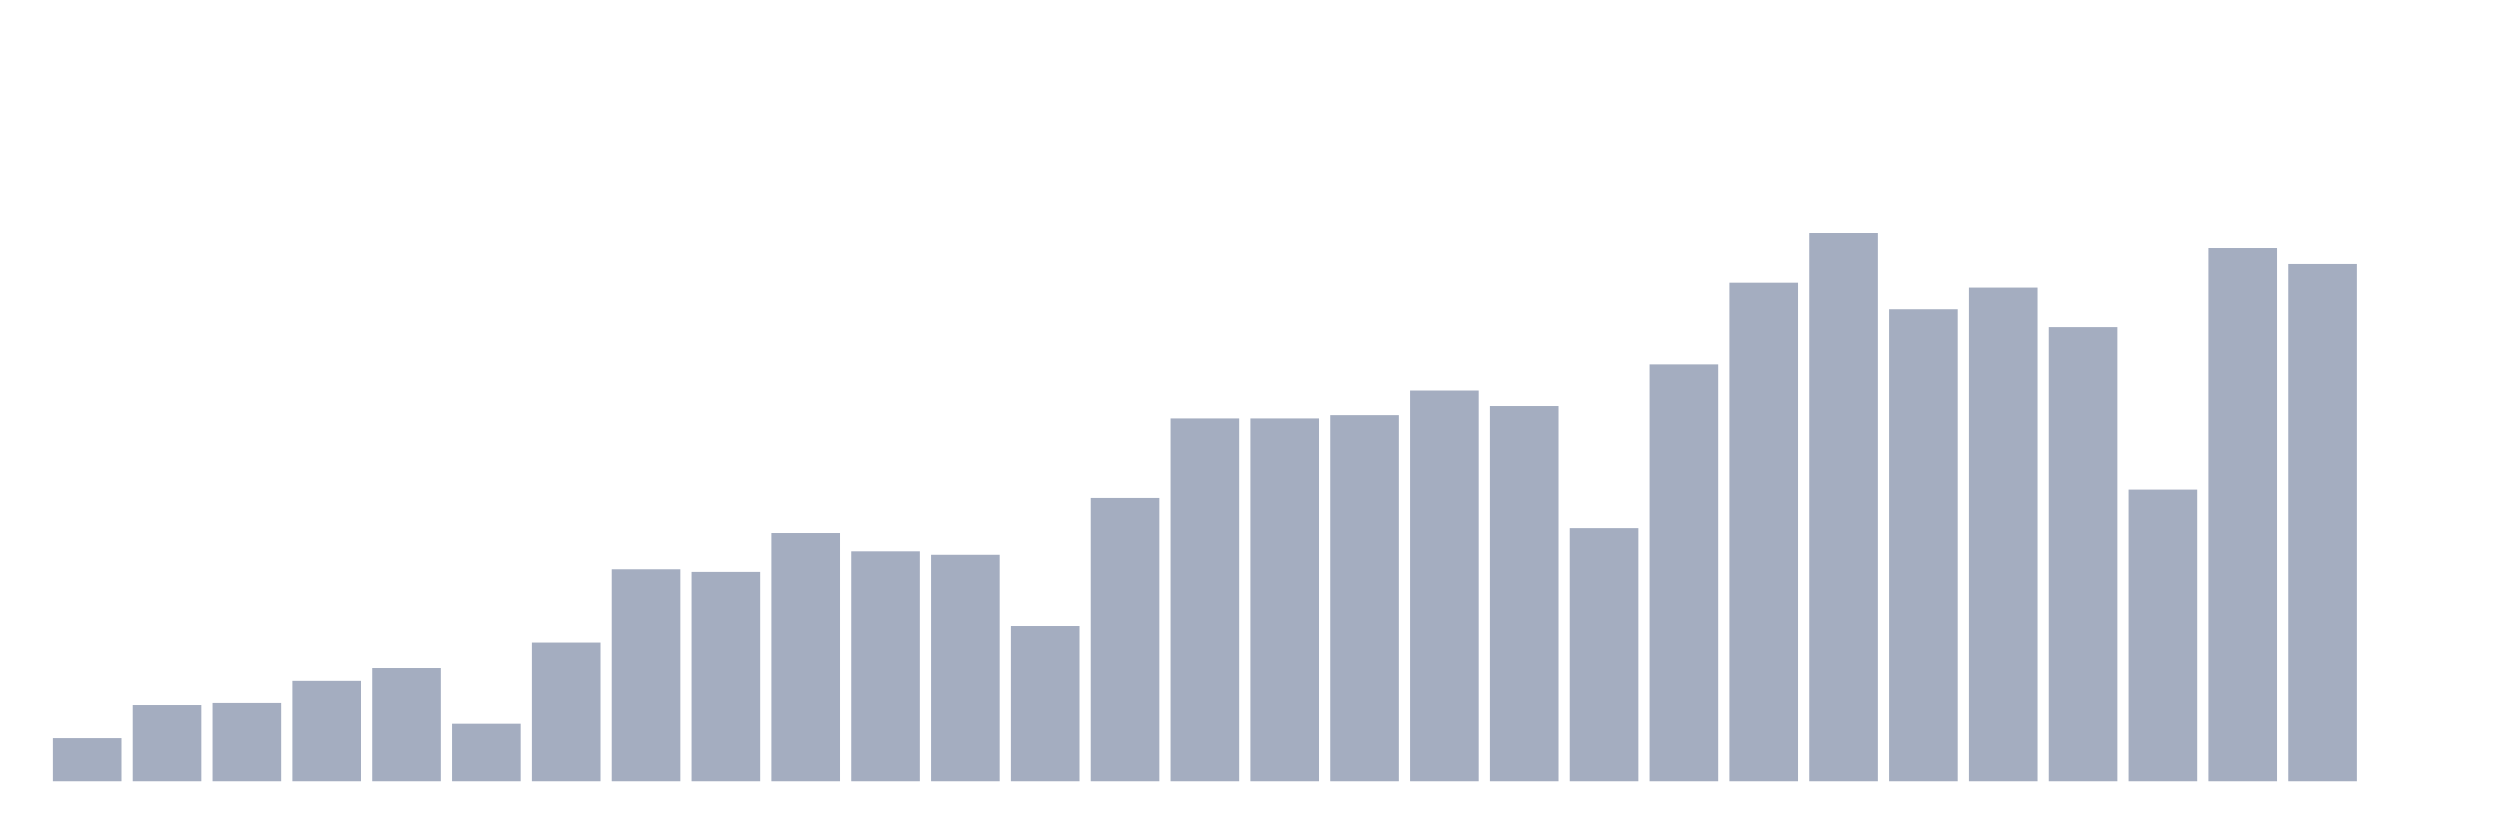
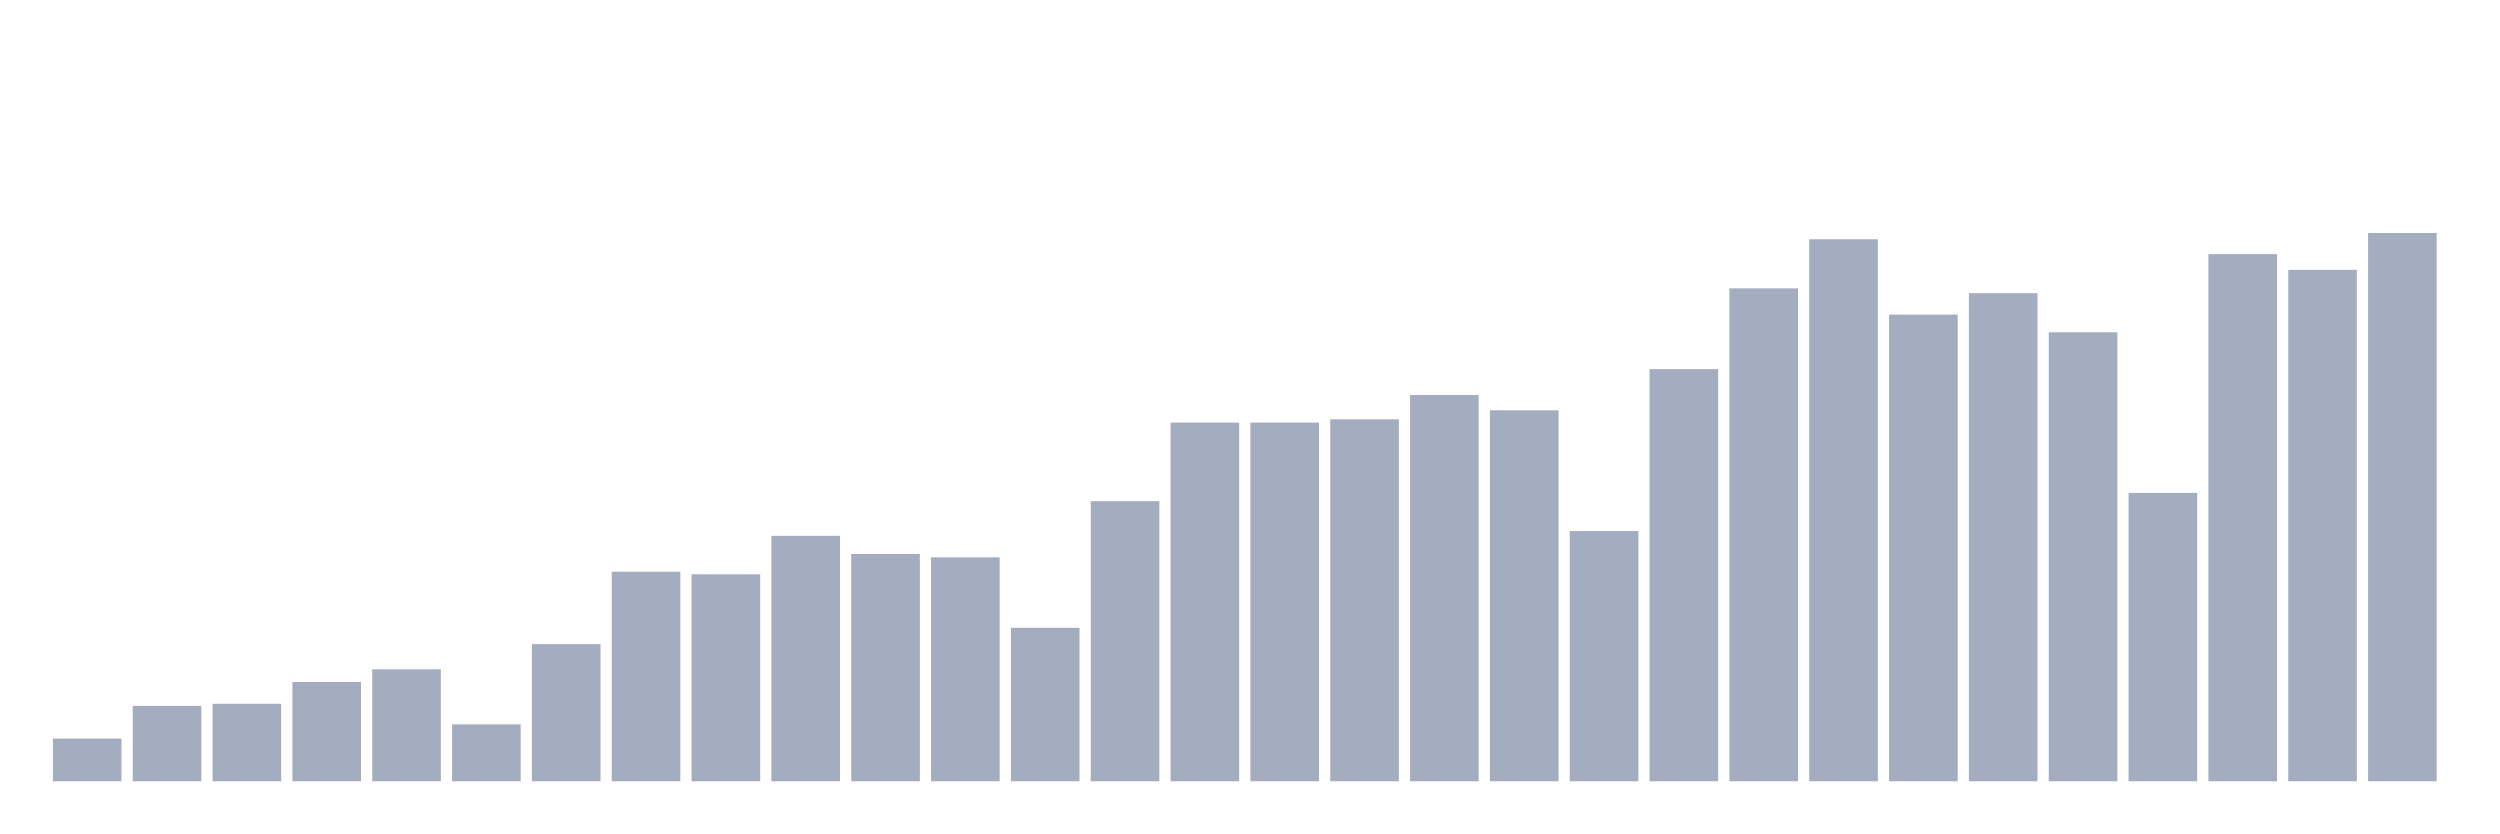
<svg xmlns="http://www.w3.org/2000/svg" viewBox="0 0 480 160">
  <g transform="translate(10,10)">
-     <rect class="bar" x="0.153" width="13.175" y="131.711" height="8.289" fill="rgb(164,173,192)" />
-     <rect class="bar" x="15.482" width="13.175" y="125.365" height="14.635" fill="rgb(164,173,192)" />
-     <rect class="bar" x="30.81" width="13.175" y="124.96" height="15.04" fill="rgb(164,173,192)" />
-     <rect class="bar" x="46.138" width="13.175" y="120.718" height="19.282" fill="rgb(164,173,192)" />
-     <rect class="bar" x="61.466" width="13.175" y="118.258" height="21.742" fill="rgb(164,173,192)" />
-     <rect class="bar" x="76.794" width="13.175" y="128.943" height="11.057" fill="rgb(164,173,192)" />
-     <rect class="bar" x="92.123" width="13.175" y="113.369" height="26.631" fill="rgb(164,173,192)" />
-     <rect class="bar" x="107.451" width="13.175" y="99.3" height="40.7" fill="rgb(164,173,192)" />
-     <rect class="bar" x="122.779" width="13.175" y="99.802" height="40.198" fill="rgb(164,173,192)" />
-     <rect class="bar" x="138.107" width="13.175" y="92.339" height="47.661" fill="rgb(164,173,192)" />
-     <rect class="bar" x="153.436" width="13.175" y="95.852" height="44.148" fill="rgb(164,173,192)" />
-     <rect class="bar" x="168.764" width="13.175" y="96.515" height="43.485" fill="rgb(164,173,192)" />
-     <rect class="bar" x="184.092" width="13.175" y="110.195" height="29.805" fill="rgb(164,173,192)" />
-     <rect class="bar" x="199.42" width="13.175" y="85.604" height="54.396" fill="rgb(164,173,192)" />
-     <rect class="bar" x="214.748" width="13.175" y="70.337" height="69.663" fill="rgb(164,173,192)" />
-     <rect class="bar" x="230.077" width="13.175" y="70.337" height="69.663" fill="rgb(164,173,192)" />
-     <rect class="bar" x="245.405" width="13.175" y="69.706" height="70.294" fill="rgb(164,173,192)" />
-     <rect class="bar" x="260.733" width="13.175" y="64.979" height="75.021" fill="rgb(164,173,192)" />
-     <rect class="bar" x="276.061" width="13.175" y="67.957" height="72.043" fill="rgb(164,173,192)" />
-     <rect class="bar" x="291.39" width="13.175" y="91.4" height="48.6" fill="rgb(164,173,192)" />
-     <rect class="bar" x="306.718" width="13.175" y="59.96" height="80.04" fill="rgb(164,173,192)" />
-     <rect class="bar" x="322.046" width="13.175" y="44.272" height="95.728" fill="rgb(164,173,192)" />
-     <rect class="bar" x="337.374" width="13.175" y="34.737" height="105.263" fill="rgb(164,173,192)" />
-     <rect class="bar" x="352.702" width="13.175" y="49.372" height="90.628" fill="rgb(164,173,192)" />
-     <rect class="bar" x="368.031" width="13.175" y="45.211" height="94.789" fill="rgb(164,173,192)" />
-     <rect class="bar" x="383.359" width="13.175" y="52.804" height="87.196" fill="rgb(164,173,192)" />
-     <rect class="bar" x="398.687" width="13.175" y="84.001" height="55.999" fill="rgb(164,173,192)" />
-     <rect class="bar" x="414.015" width="13.175" y="37.619" height="102.381" fill="rgb(164,173,192)" />
-     <rect class="bar" x="429.344" width="13.175" y="40.678" height="99.322" fill="rgb(164,173,192)" />
-     <rect class="bar" x="444.672" width="13.175" y="140" height="0" fill="rgb(164,173,192)" />
+     <rect class="bar" x="0.153" width="13.175" y="131.806" height="8.194" fill="rgb(164,173,192)" />
+     <rect class="bar" x="15.482" width="13.175" y="125.532" height="14.468" fill="rgb(164,173,192)" />
+     <rect class="bar" x="30.81" width="13.175" y="125.132" height="14.868" fill="rgb(164,173,192)" />
+     <rect class="bar" x="46.138" width="13.175" y="120.938" height="19.062" fill="rgb(164,173,192)" />
+     <rect class="bar" x="61.466" width="13.175" y="118.506" height="21.494" fill="rgb(164,173,192)" />
+     <rect class="bar" x="76.794" width="13.175" y="129.069" height="10.931" fill="rgb(164,173,192)" />
+     <rect class="bar" x="92.123" width="13.175" y="113.672" height="26.328" fill="rgb(164,173,192)" />
+     <rect class="bar" x="107.451" width="13.175" y="99.764" height="40.236" fill="rgb(164,173,192)" />
+     <rect class="bar" x="122.779" width="13.175" y="100.26" height="39.74" fill="rgb(164,173,192)" />
+     <rect class="bar" x="138.107" width="13.175" y="92.882" height="47.118" fill="rgb(164,173,192)" />
+     <rect class="bar" x="153.436" width="13.175" y="96.355" height="43.645" fill="rgb(164,173,192)" />
+     <rect class="bar" x="168.764" width="13.175" y="97.011" height="42.989" fill="rgb(164,173,192)" />
+     <rect class="bar" x="184.092" width="13.175" y="110.535" height="29.465" fill="rgb(164,173,192)" />
+     <rect class="bar" x="199.42" width="13.175" y="86.224" height="53.776" fill="rgb(164,173,192)" />
+     <rect class="bar" x="214.748" width="13.175" y="71.132" height="68.868" fill="rgb(164,173,192)" />
+     <rect class="bar" x="230.077" width="13.175" y="71.132" height="68.868" fill="rgb(164,173,192)" />
+     <rect class="bar" x="245.405" width="13.175" y="70.507" height="69.493" fill="rgb(164,173,192)" />
+     <rect class="bar" x="260.733" width="13.175" y="65.834" height="74.166" fill="rgb(164,173,192)" />
+     <rect class="bar" x="276.061" width="13.175" y="68.779" height="71.221" fill="rgb(164,173,192)" />
+     <rect class="bar" x="291.39" width="13.175" y="91.954" height="48.046" fill="rgb(164,173,192)" />
+     <rect class="bar" x="306.718" width="13.175" y="60.873" height="79.127" fill="rgb(164,173,192)" />
+     <rect class="bar" x="322.046" width="13.175" y="45.364" height="94.636" fill="rgb(164,173,192)" />
+     <rect class="bar" x="337.374" width="13.175" y="35.937" height="104.063" fill="rgb(164,173,192)" />
+     <rect class="bar" x="352.702" width="13.175" y="50.405" height="89.595" fill="rgb(164,173,192)" />
+     <rect class="bar" x="368.031" width="13.175" y="46.292" height="93.708" fill="rgb(164,173,192)" />
+     <rect class="bar" x="383.359" width="13.175" y="53.798" height="86.202" fill="rgb(164,173,192)" />
+     <rect class="bar" x="398.687" width="13.175" y="84.64" height="55.36" fill="rgb(164,173,192)" />
+     <rect class="bar" x="414.015" width="13.175" y="38.786" height="101.214" fill="rgb(164,173,192)" />
+     <rect class="bar" x="429.344" width="13.175" y="41.811" height="98.189" fill="rgb(164,173,192)" />
+     <rect class="bar" x="444.672" width="13.175" y="34.737" height="105.263" fill="rgb(164,173,192)" />
  </g>
</svg>
